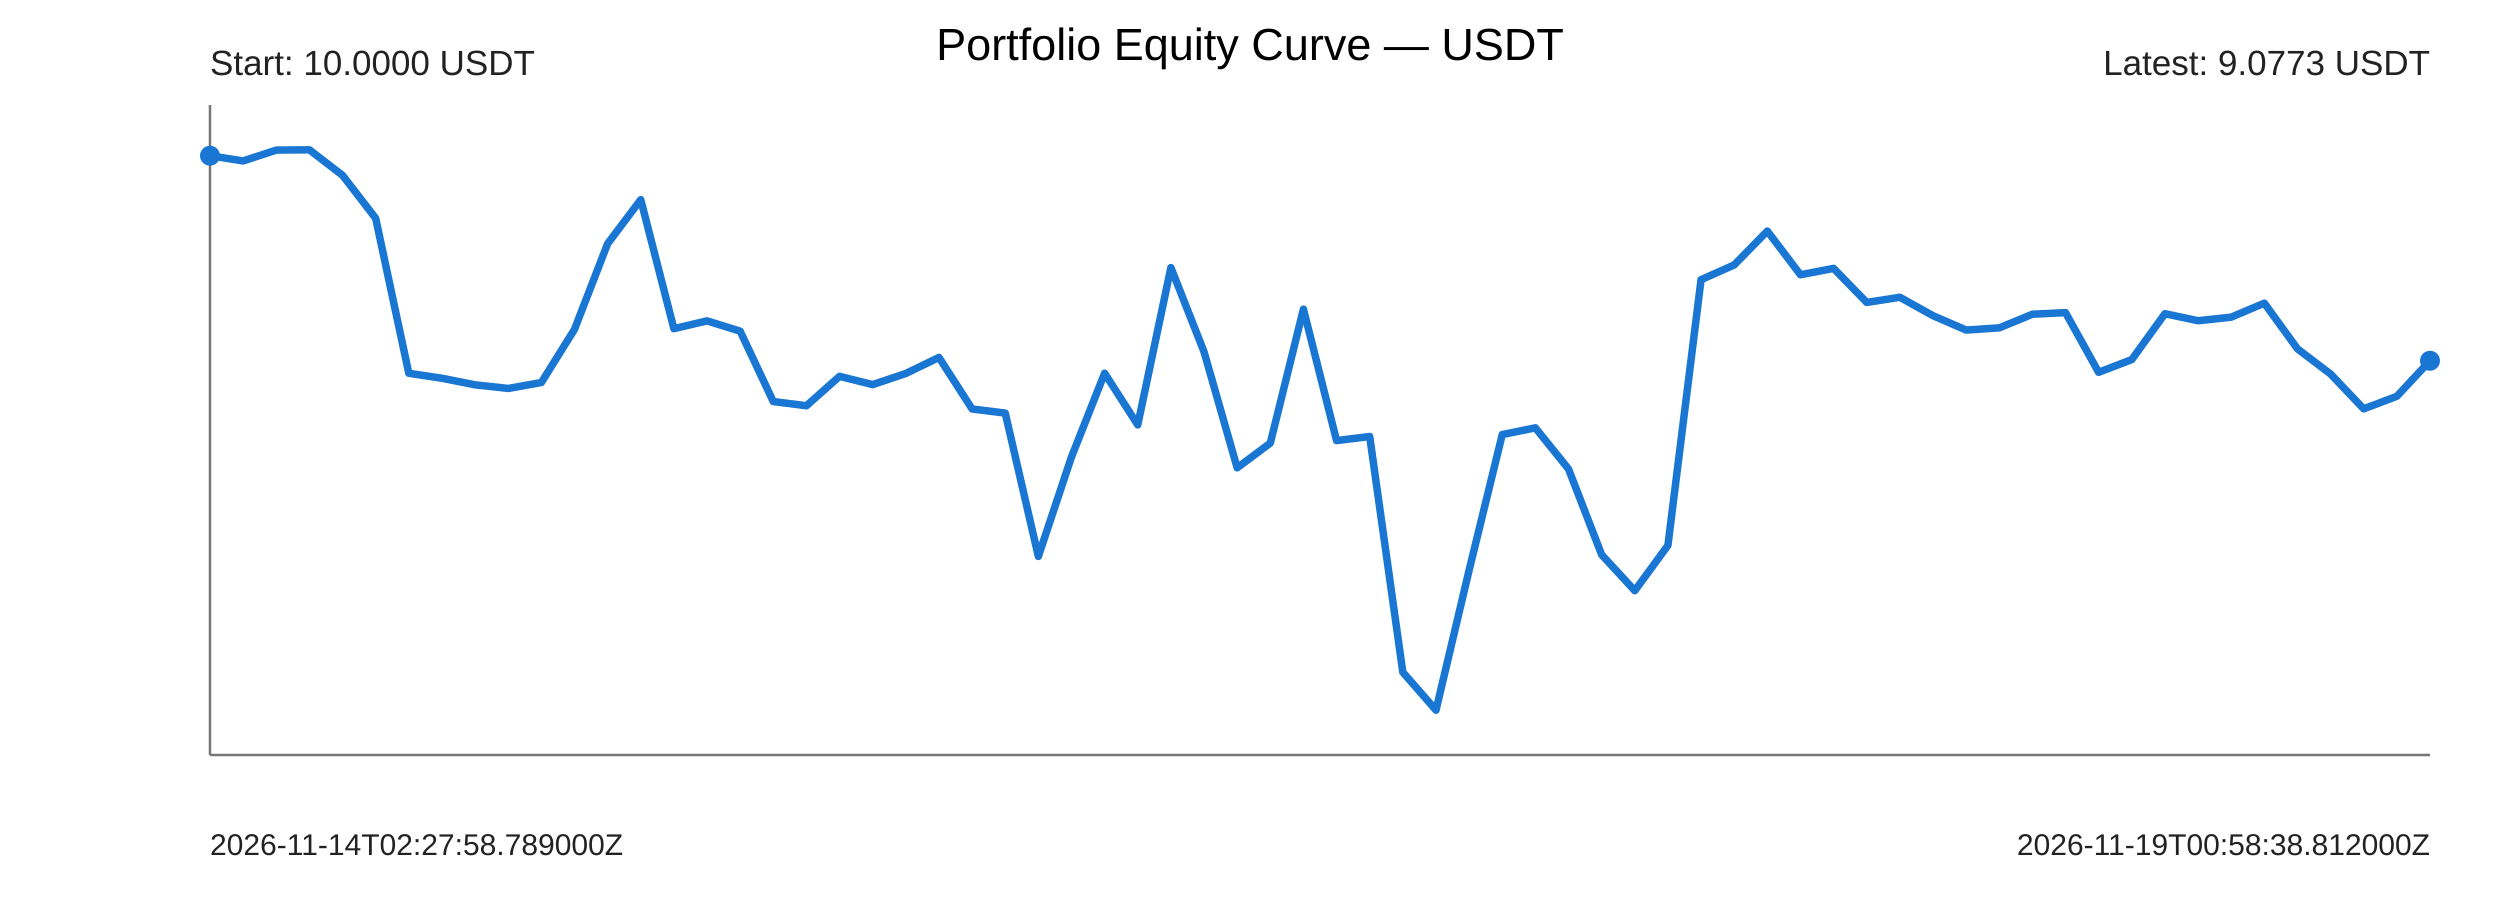
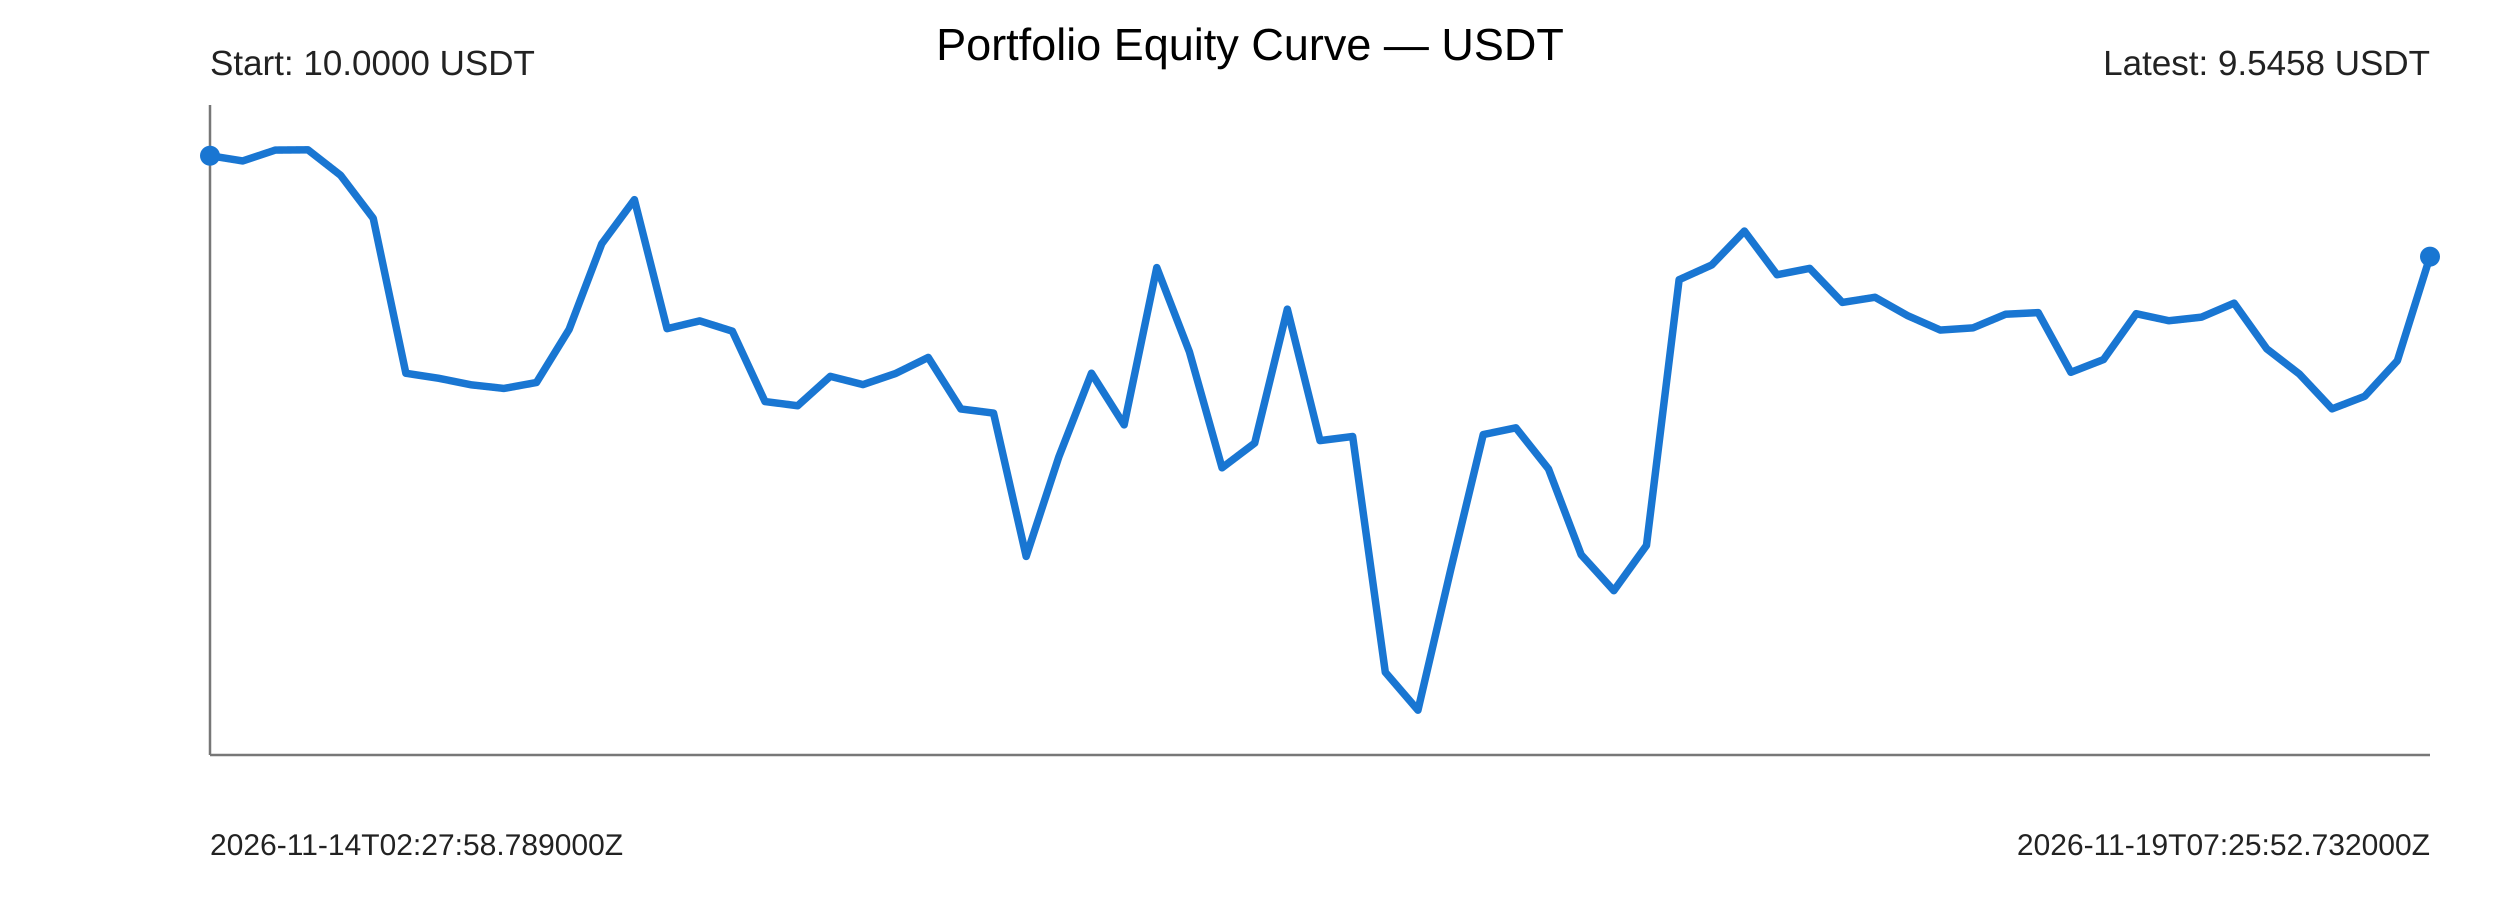
<svg xmlns="http://www.w3.org/2000/svg" width="1000" height="360" viewBox="0 0 1000 360">
  <rect width="100%" height="100%" fill="#ffffff" />
  <text x="500" y="24" text-anchor="middle" font-size="18" font-family="Arial">Portfolio Equity Curve — USDT</text>
  <g font-family="Arial" fill="#222">
    <line x1="84" y1="302" x2="972" y2="302" stroke="#777" stroke-width="1" />
    <line x1="84" y1="42" x2="84" y2="302" stroke="#777" stroke-width="1" />
-     <polyline points="84.00,62.29 97.25,64.38 110.51,60.03 123.76,59.93 137.01,70.13 150.27,87.32 163.52,149.31 176.78,151.30 190.03,153.93 203.28,155.38 216.54,153.00 229.79,131.76 243.04,97.49 256.30,79.87 269.55,131.46 282.81,128.35 296.06,132.47 309.31,160.62 322.57,162.30 335.82,150.54 349.07,153.84 362.33,149.39 375.58,142.97 388.84,163.59 402.09,165.24 415.34,222.57 428.60,182.76 441.85,149.29 455.10,169.94 468.36,107.04 481.61,140.73 494.87,187.12 508.12,177.23 521.37,123.67 534.63,176.24 547.88,174.60 561.13,268.89 574.39,284.07 587.64,228.08 600.90,173.83 614.15,171.13 627.40,187.59 640.66,221.89 653.91,236.27 667.16,218.17 680.42,111.87 693.67,105.98 706.93,92.43 720.18,109.90 733.43,107.35 746.69,120.97 759.94,118.91 773.19,126.27 786.45,132.02 799.70,131.15 812.96,125.69 826.21,125.05 839.46,148.92 852.72,143.82 865.97,125.48 879.22,128.29 892.48,126.86 905.73,121.26 918.99,139.54 932.24,149.62 945.49,163.54 958.75,158.51 972.00,144.30" fill="none" stroke="#1976d2" stroke-width="3" stroke-linejoin="round" stroke-linecap="round" />
+     <polyline points="84.00,62.29 97.06,64.38 110.12,60.03 123.18,59.93 136.24,70.13 149.29,87.32 162.35,149.31 175.41,151.30 188.47,153.93 201.53,155.38 214.59,153.00 227.65,131.76 240.71,97.49 253.76,79.87 266.82,131.46 279.88,128.35 292.94,132.47 306.00,160.62 319.06,162.30 332.12,150.54 345.18,153.84 358.24,149.39 371.29,142.97 384.35,163.59 397.41,165.24 410.47,222.57 423.53,182.76 436.59,149.29 449.65,169.94 462.71,107.04 475.76,140.73 488.82,187.12 501.88,177.23 514.94,123.67 528.00,176.24 541.06,174.60 554.12,268.89 567.18,284.07 580.24,228.08 593.29,173.83 606.35,171.13 619.41,187.59 632.47,221.89 645.53,236.27 658.59,218.17 671.65,111.87 684.71,105.98 697.76,92.43 710.82,109.90 723.88,107.35 736.94,120.97 750.00,118.91 763.06,126.27 776.12,132.02 789.18,131.15 802.24,125.69 815.29,125.05 828.35,148.92 841.41,143.82 854.47,125.48 867.53,128.29 880.59,126.86 893.65,121.26 906.71,139.54 919.76,149.62 932.82,163.54 945.88,158.51 958.94,144.30 972.00,102.66" fill="none" stroke="#1976d2" stroke-width="3" stroke-linejoin="round" stroke-linecap="round" />
    <circle cx="84" cy="62.29" r="4" fill="#1976d2" />
-     <circle cx="972" cy="144.30" r="4" fill="#1976d2" />
+     <circle cx="972" cy="102.66" r="4" fill="#1976d2" />
    <text x="84" y="30" font-size="14">Start: 10.0000 USDT</text>
-     <text x="972" y="30" text-anchor="end" font-size="14">Latest: 9.0773 USDT</text>
+     <text x="972" y="30" text-anchor="end" font-size="14">Latest: 9.5458 USDT</text>
    <text x="84" y="342" font-size="12">2026-11-14T02:27:58.789000Z</text>
-     <text x="972" y="342" text-anchor="end" font-size="12">2026-11-19T00:58:38.812000Z</text>
+     <text x="972" y="342" text-anchor="end" font-size="12">2026-11-19T07:25:52.732000Z</text>
  </g>
</svg>
